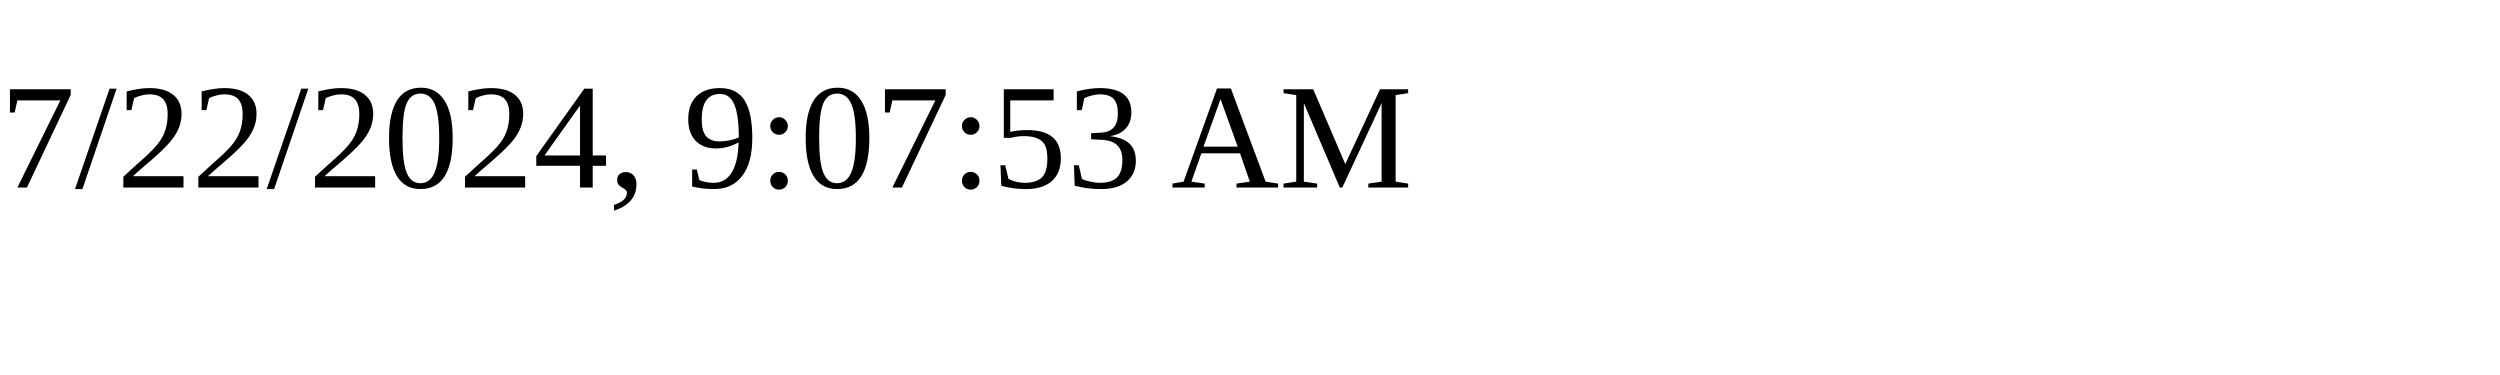
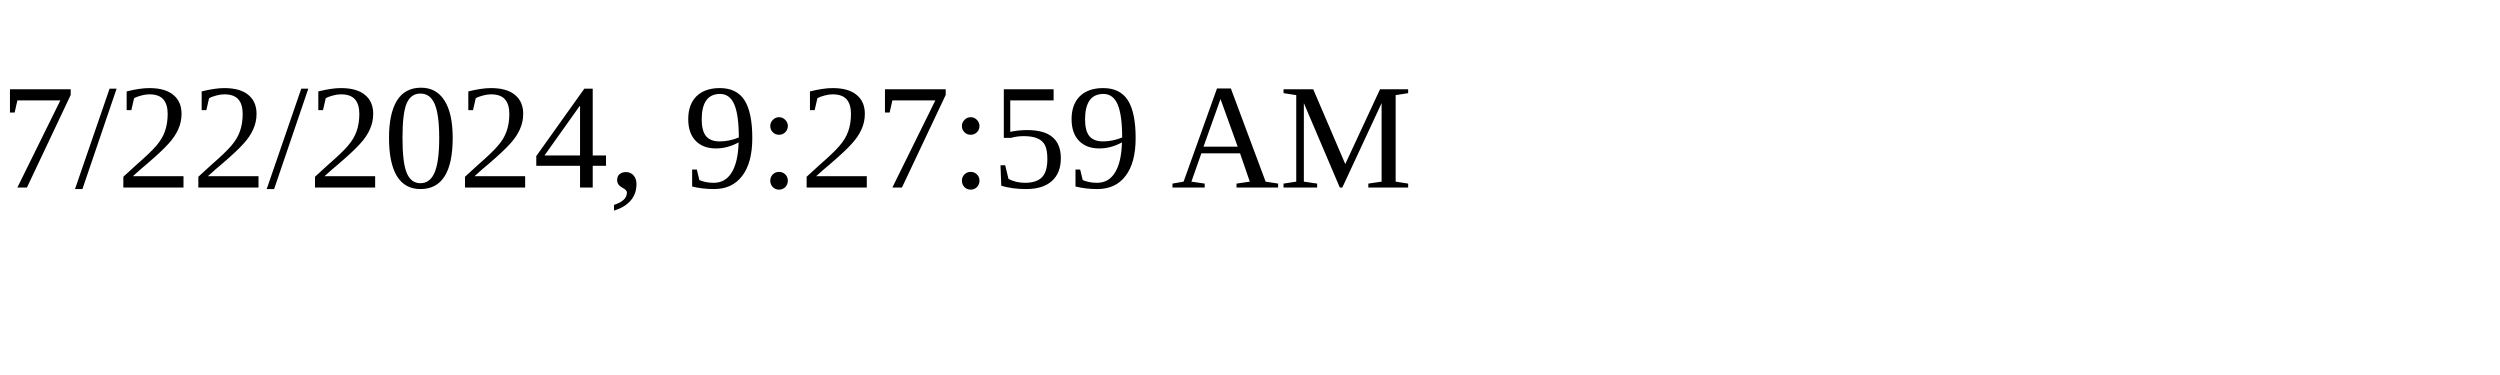
<svg xmlns="http://www.w3.org/2000/svg" height="30" width="200">
-   <text x="0" y="15">7/22/2024, 9:07:53 AM</text>
+   <text x="0" y="15">7/22/2024, 9:27:59 AM</text>
</svg>
